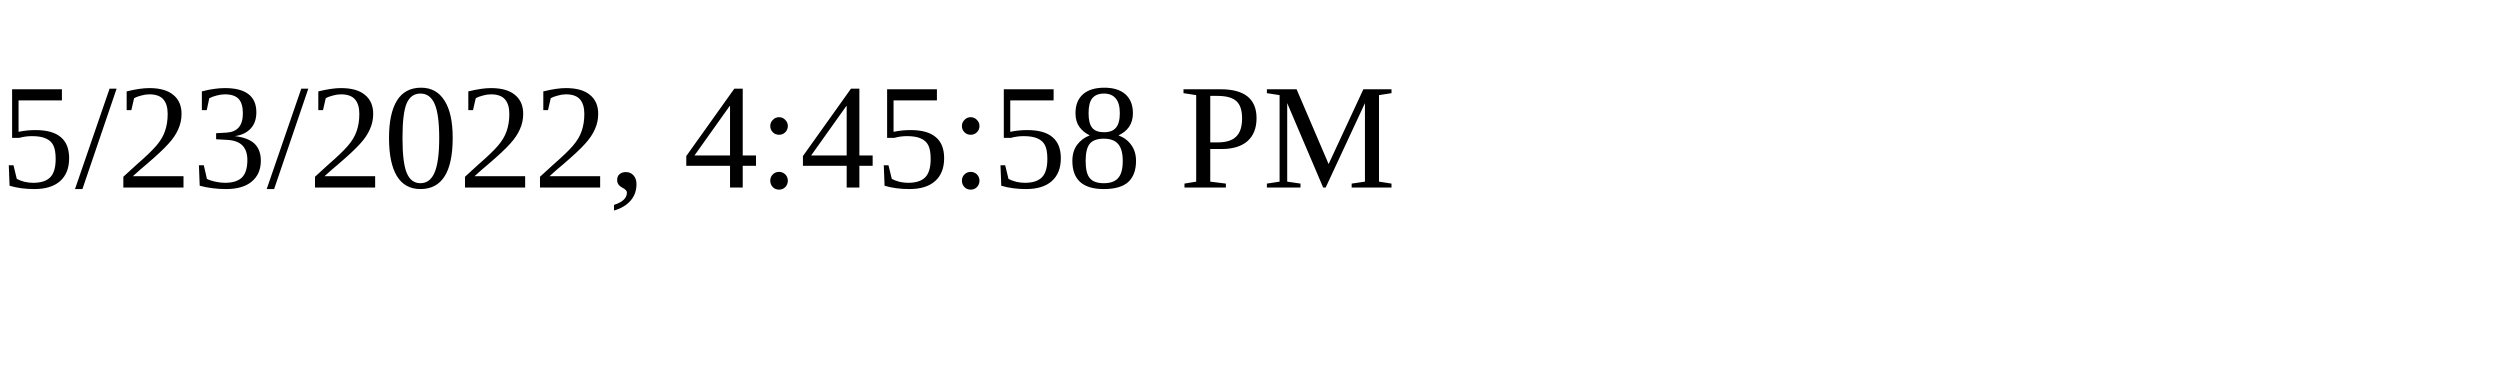
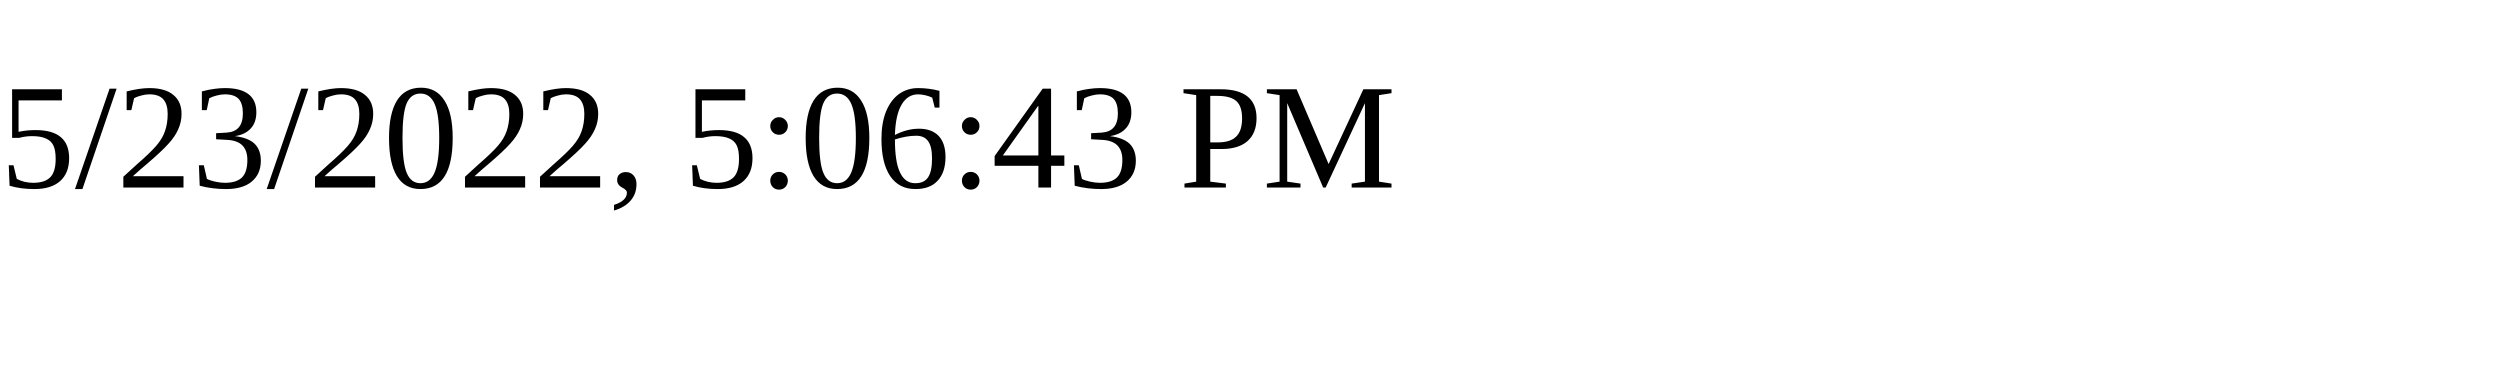
<svg xmlns="http://www.w3.org/2000/svg" height="30" width="200">
-   <text x="0" y="15">5/23/2022, 4:45:58 PM</text>
+   <text x="0" y="15">5/23/2022, 5:06:43 PM</text>
</svg>
